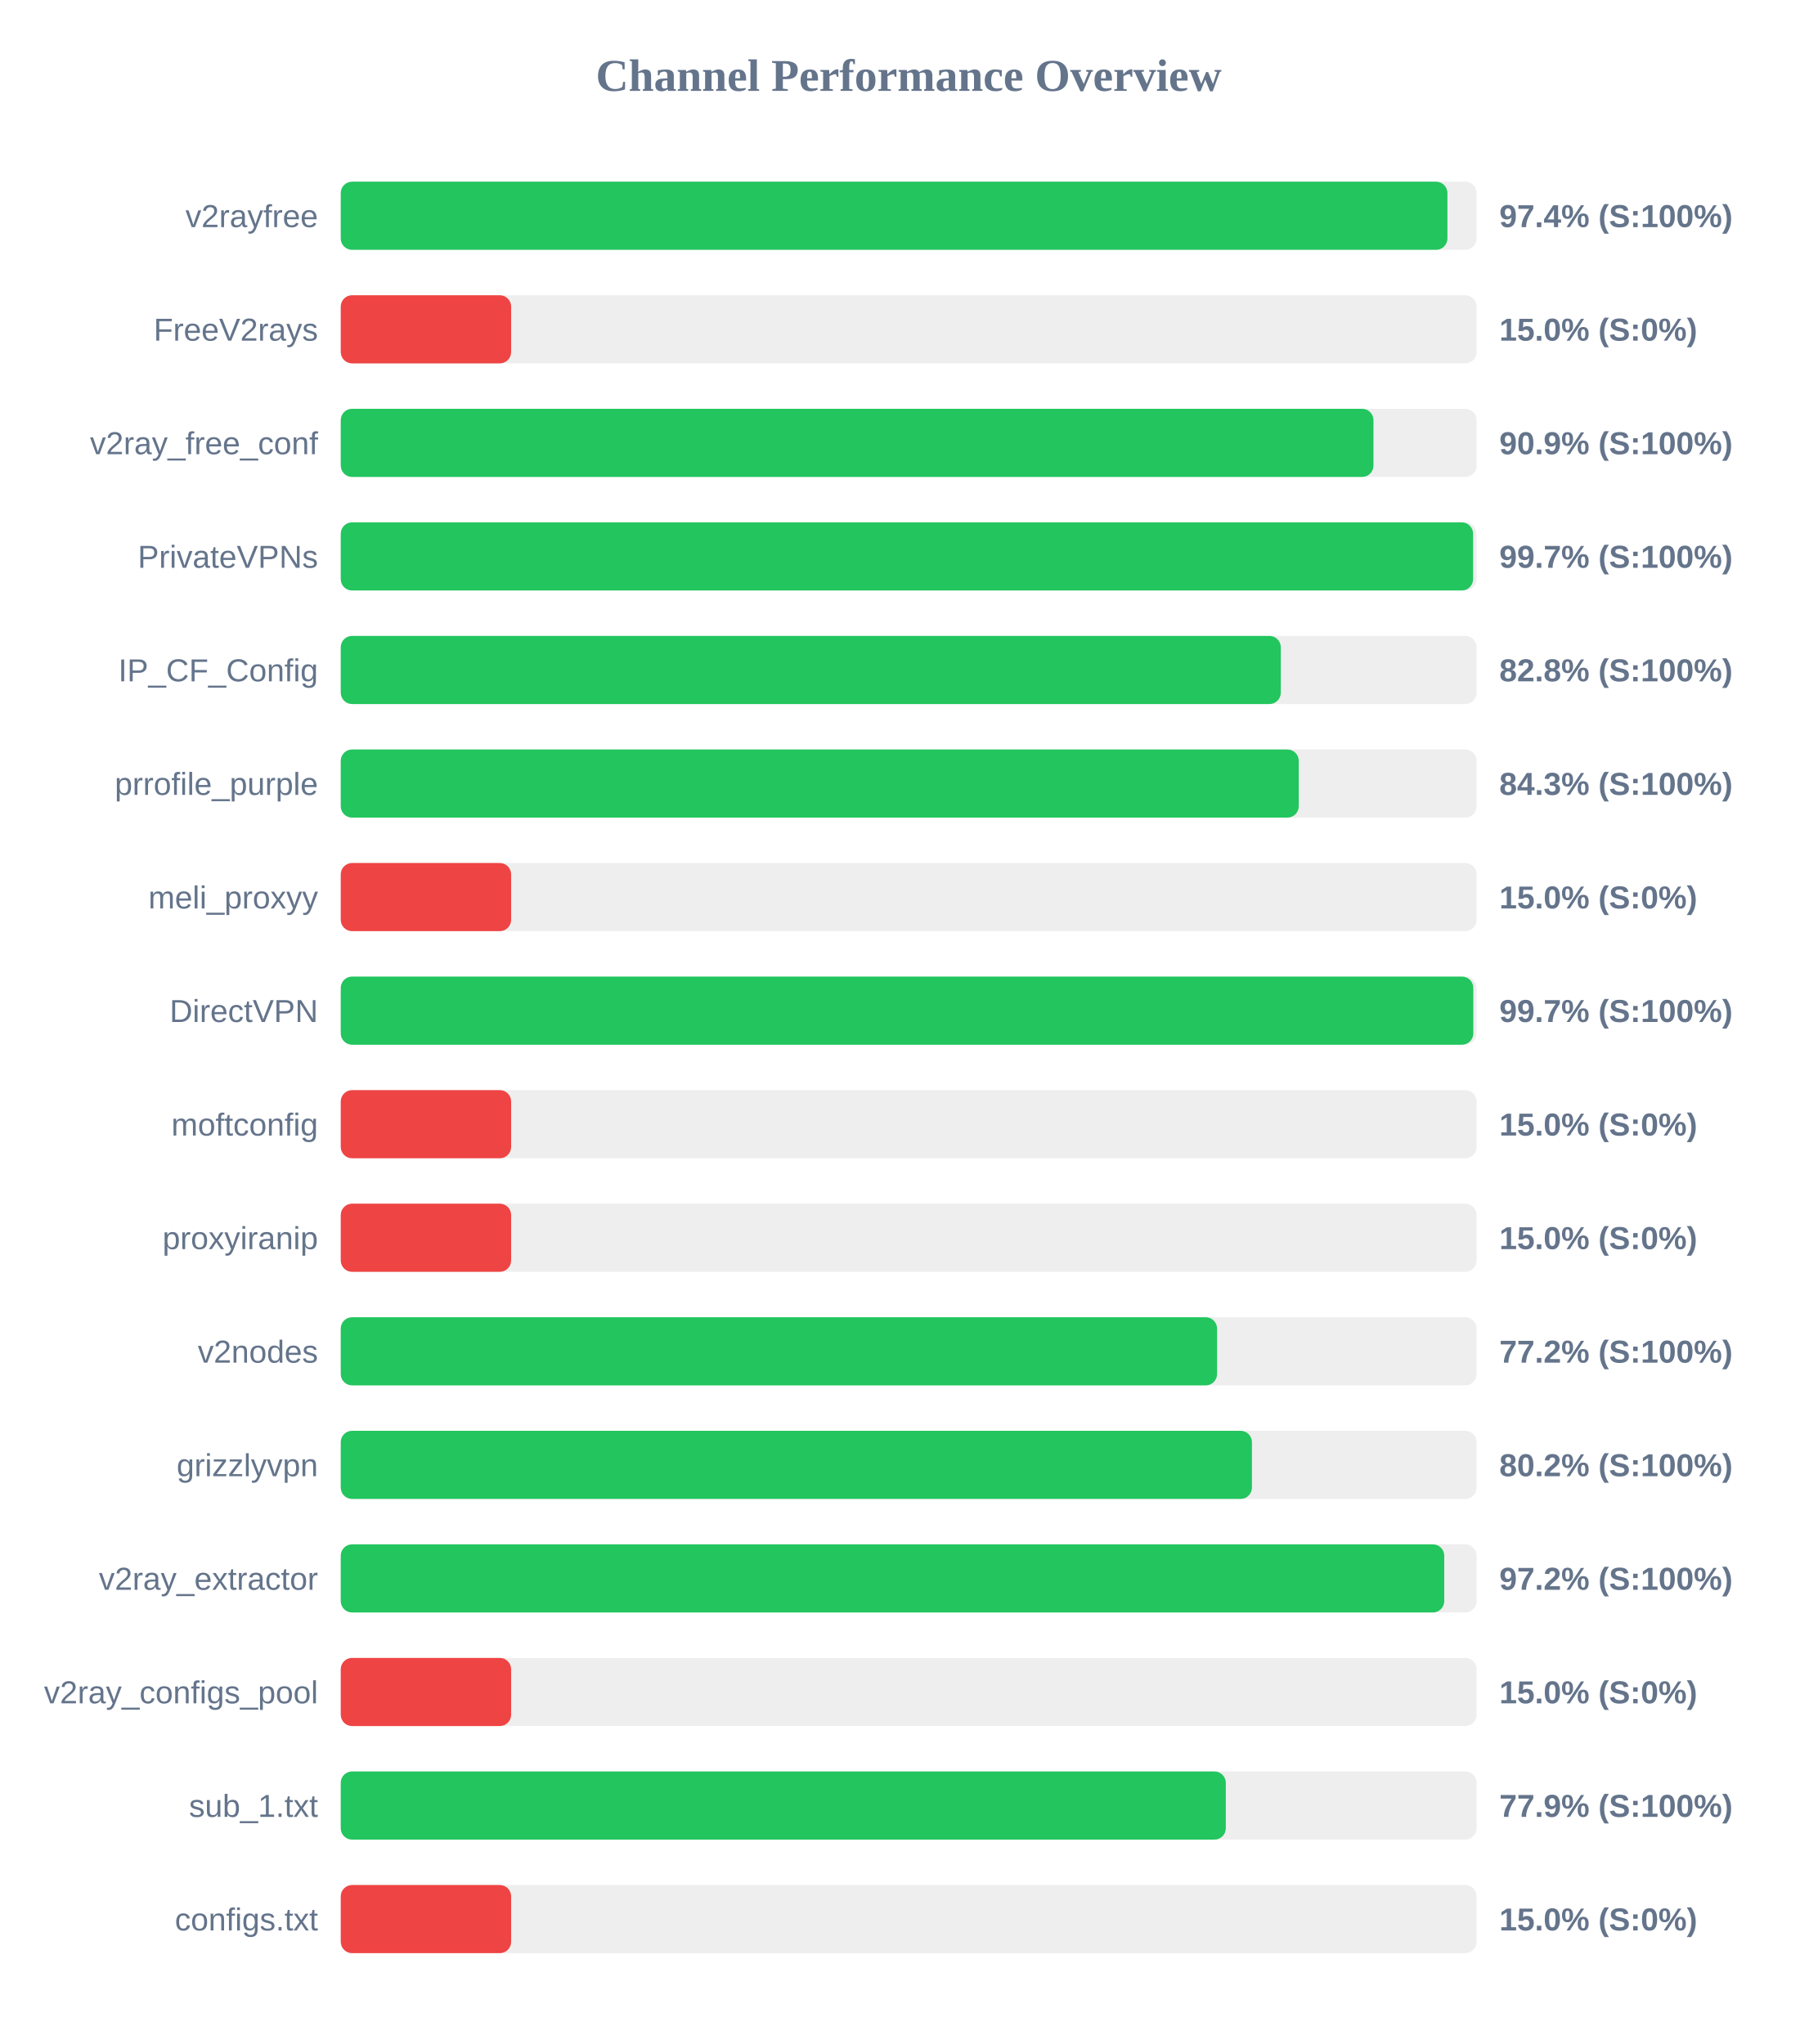
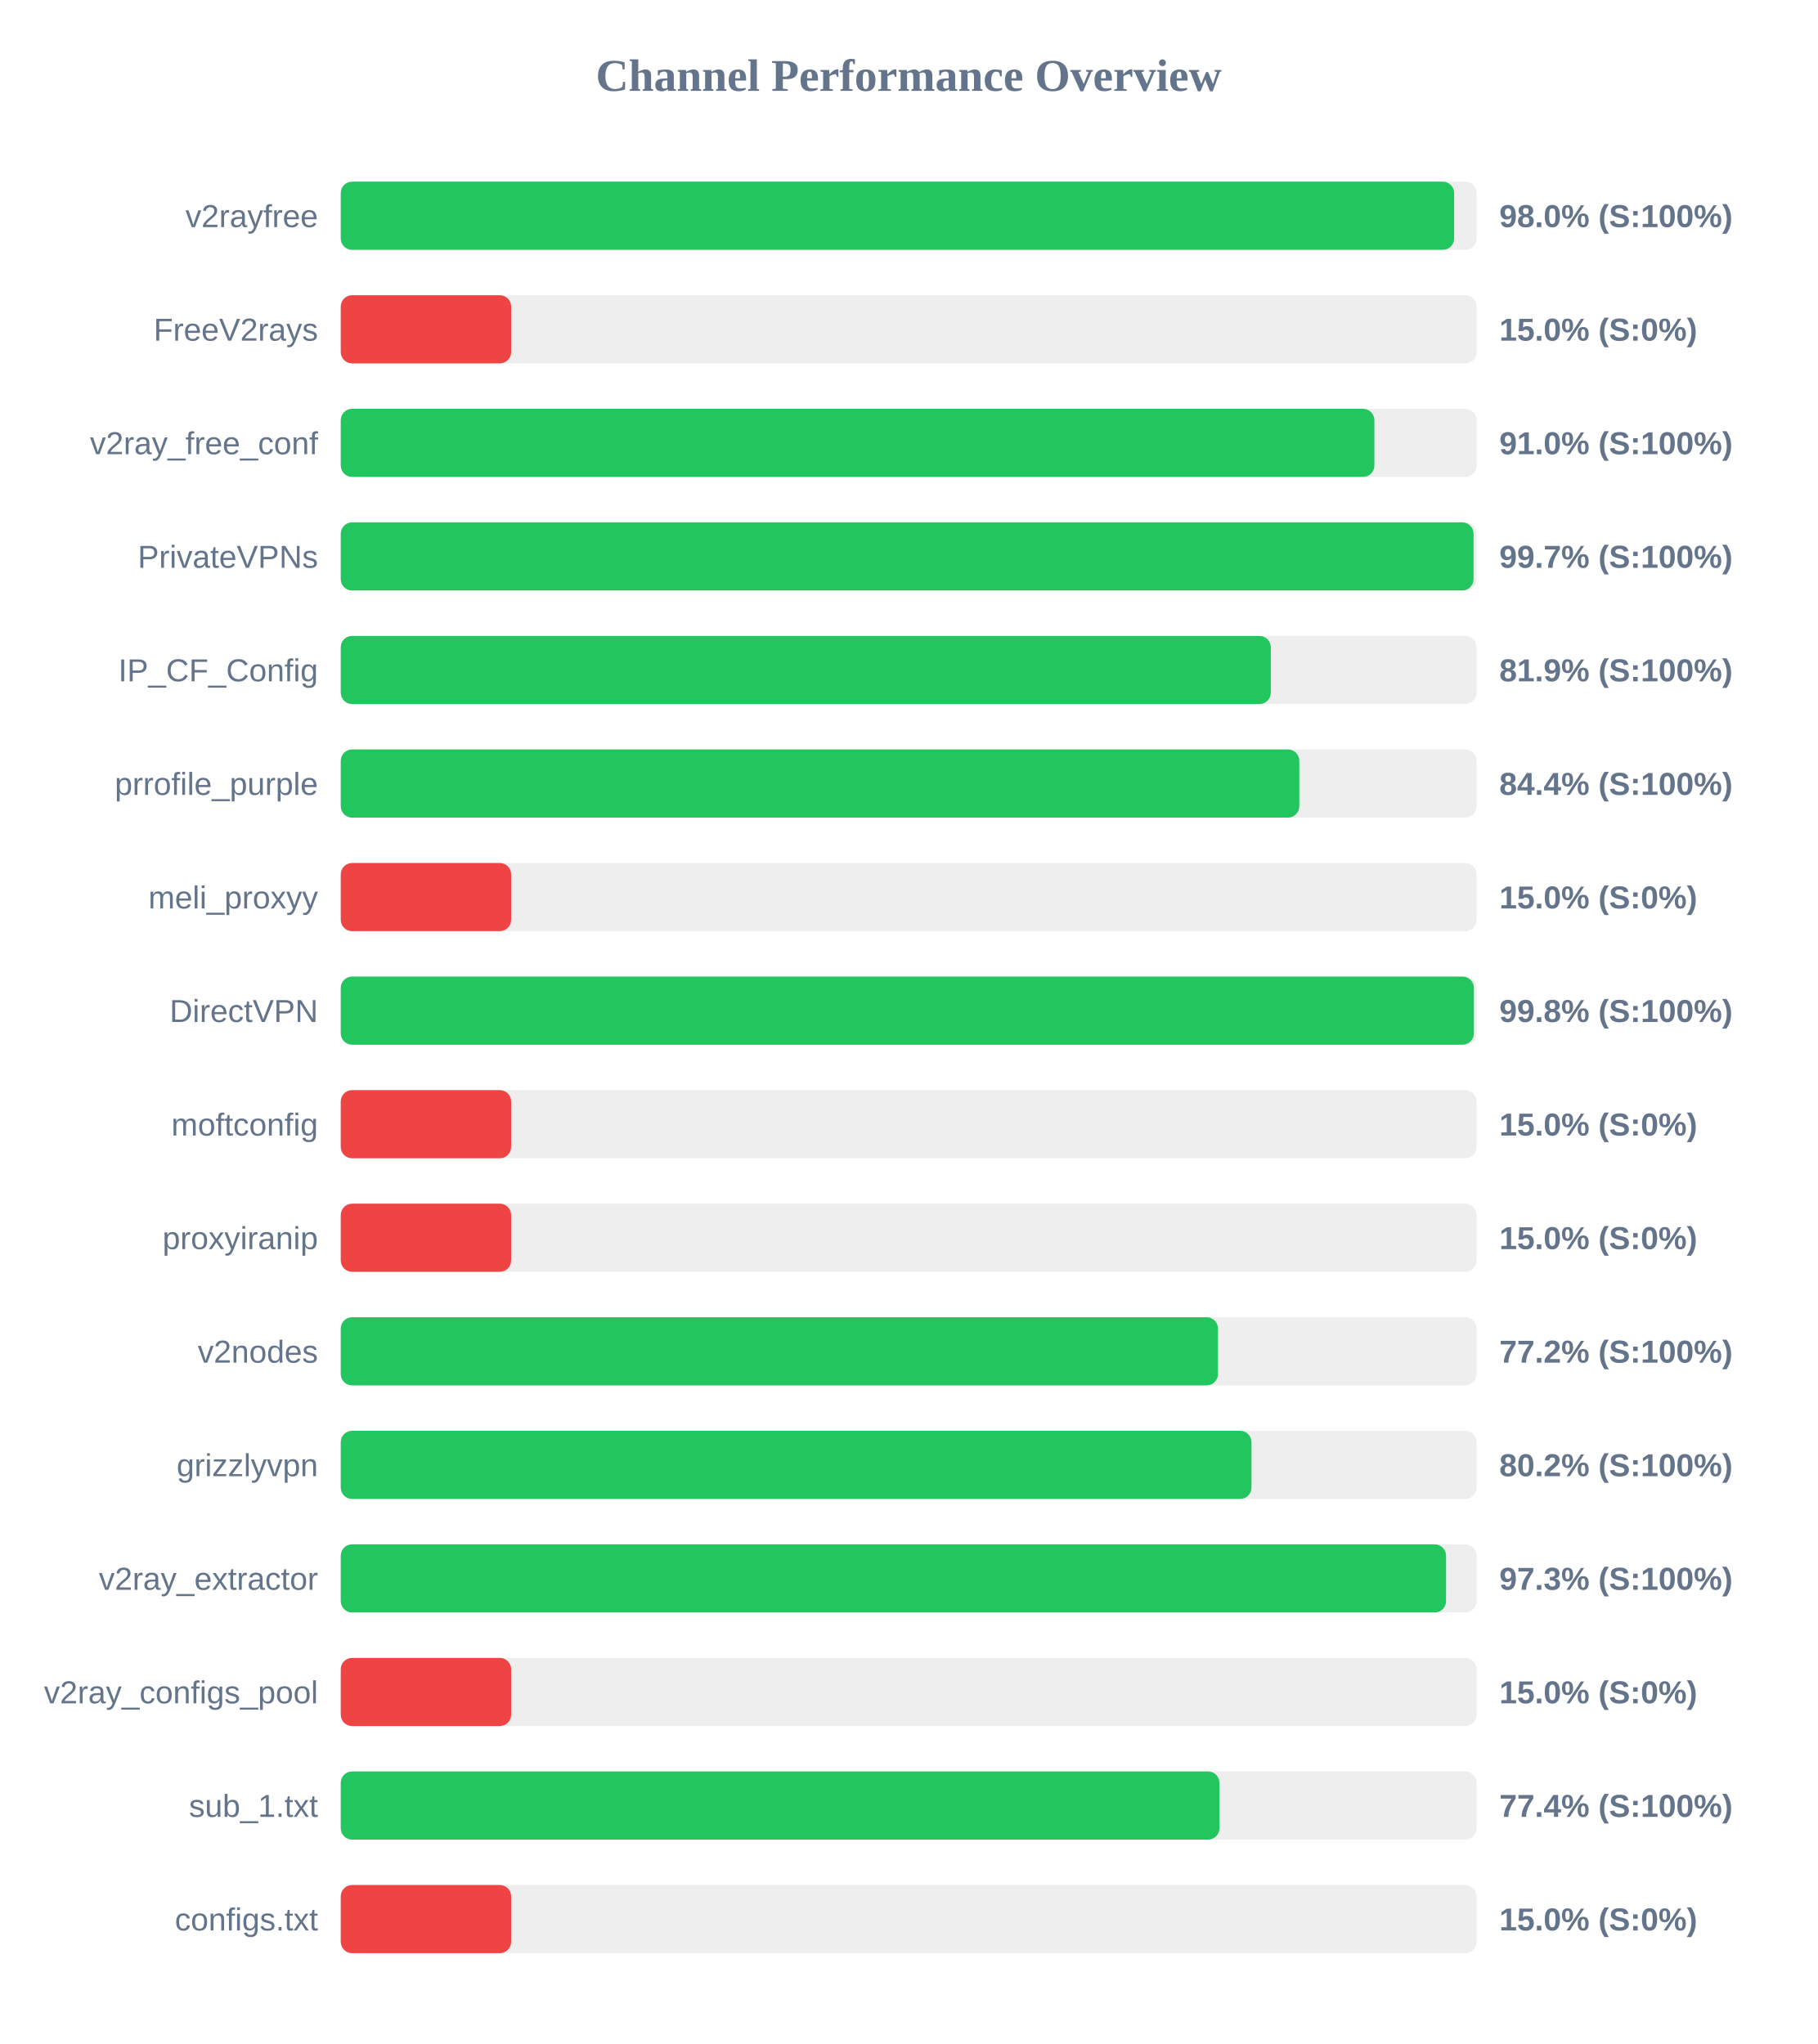
<svg xmlns="http://www.w3.org/2000/svg" width="800" height="900" version="1.1">
  <style>
        .row { font: 14px Arial; fill: #64748b; }
        .score { font: bold 14px Arial; fill: #64748b; }
    </style>
  <text x="400" y="40" text-anchor="middle" font-size="20px" font-weight="bold" fill="#64748b">Channel Performance Overview</text>
  <rect x="150" y="80" width="500" height="30" fill="#eee" rx="5" />
-   <rect x="150" y="80" width="487.15" height="30" fill="#22c55e" rx="5" />
+   <rect x="150" y="80" width="490.1" height="30" fill="#22c55e" rx="5" />
  <text x="140" y="100" text-anchor="end" class="row">v2rayfree</text>
-   <text x="660" y="100" text-anchor="start" class="score">97.4% (S:100%)</text>
+   <text x="660" y="100" text-anchor="start" class="score">98.0% (S:100%)</text>
  <rect x="150" y="130" width="500" height="30" fill="#eee" rx="5" />
  <rect x="150" y="130" width="75.0" height="30" fill="#ef4444" rx="5" />
  <text x="140" y="150" text-anchor="end" class="row">FreeV2rays</text>
  <text x="660" y="150" text-anchor="start" class="score">15.0% (S:0%)</text>
  <rect x="150" y="180" width="500" height="30" fill="#eee" rx="5" />
-   <rect x="150" y="180" width="454.6" height="30" fill="#22c55e" rx="5" />
+   <rect x="150" y="180" width="455.0" height="30" fill="#22c55e" rx="5" />
  <text x="140" y="200" text-anchor="end" class="row">v2ray_free_conf</text>
-   <text x="660" y="200" text-anchor="start" class="score">90.9% (S:100%)</text>
+   <text x="660" y="200" text-anchor="start" class="score">91.0% (S:100%)</text>
  <rect x="150" y="230" width="500" height="30" fill="#eee" rx="5" />
-   <rect x="150" y="230" width="498.45" height="30" fill="#22c55e" rx="5" />
+   <rect x="150" y="230" width="498.65" height="30" fill="#22c55e" rx="5" />
  <text x="140" y="250" text-anchor="end" class="row">PrivateVPNs</text>
  <text x="660" y="250" text-anchor="start" class="score">99.7% (S:100%)</text>
  <rect x="150" y="280" width="500" height="30" fill="#eee" rx="5" />
-   <rect x="150" y="280" width="413.8" height="30" fill="#22c55e" rx="5" />
+   <rect x="150" y="280" width="409.4" height="30" fill="#22c55e" rx="5" />
  <text x="140" y="300" text-anchor="end" class="row">IP_CF_Config</text>
-   <text x="660" y="300" text-anchor="start" class="score">82.8% (S:100%)</text>
+   <text x="660" y="300" text-anchor="start" class="score">81.9% (S:100%)</text>
  <rect x="150" y="330" width="500" height="30" fill="#eee" rx="5" />
-   <rect x="150" y="330" width="421.7" height="30" fill="#22c55e" rx="5" />
+   <rect x="150" y="330" width="421.95" height="30" fill="#22c55e" rx="5" />
  <text x="140" y="350" text-anchor="end" class="row">prrofile_purple</text>
-   <text x="660" y="350" text-anchor="start" class="score">84.3% (S:100%)</text>
+   <text x="660" y="350" text-anchor="start" class="score">84.4% (S:100%)</text>
  <rect x="150" y="380" width="500" height="30" fill="#eee" rx="5" />
  <rect x="150" y="380" width="75.0" height="30" fill="#ef4444" rx="5" />
  <text x="140" y="400" text-anchor="end" class="row">meli_proxyy</text>
  <text x="660" y="400" text-anchor="start" class="score">15.0% (S:0%)</text>
  <rect x="150" y="430" width="500" height="30" fill="#eee" rx="5" />
-   <rect x="150" y="430" width="498.55" height="30" fill="#22c55e" rx="5" />
+   <rect x="150" y="430" width="498.8" height="30" fill="#22c55e" rx="5" />
  <text x="140" y="450" text-anchor="end" class="row">DirectVPN</text>
-   <text x="660" y="450" text-anchor="start" class="score">99.7% (S:100%)</text>
+   <text x="660" y="450" text-anchor="start" class="score">99.8% (S:100%)</text>
  <rect x="150" y="480" width="500" height="30" fill="#eee" rx="5" />
  <rect x="150" y="480" width="75.0" height="30" fill="#ef4444" rx="5" />
  <text x="140" y="500" text-anchor="end" class="row">moftconfig</text>
  <text x="660" y="500" text-anchor="start" class="score">15.0% (S:0%)</text>
  <rect x="150" y="530" width="500" height="30" fill="#eee" rx="5" />
  <rect x="150" y="530" width="75.0" height="30" fill="#ef4444" rx="5" />
  <text x="140" y="550" text-anchor="end" class="row">proxyiranip</text>
  <text x="660" y="550" text-anchor="start" class="score">15.0% (S:0%)</text>
  <rect x="150" y="580" width="500" height="30" fill="#eee" rx="5" />
-   <rect x="150" y="580" width="385.75" height="30" fill="#22c55e" rx="5" />
+   <rect x="150" y="580" width="386.15" height="30" fill="#22c55e" rx="5" />
  <text x="140" y="600" text-anchor="end" class="row">v2nodes</text>
  <text x="660" y="600" text-anchor="start" class="score">77.2% (S:100%)</text>
  <rect x="150" y="630" width="500" height="30" fill="#eee" rx="5" />
-   <rect x="150" y="630" width="401.1" height="30" fill="#22c55e" rx="5" />
+   <rect x="150" y="630" width="400.9" height="30" fill="#22c55e" rx="5" />
  <text x="140" y="650" text-anchor="end" class="row">grizzlyvpn</text>
  <text x="660" y="650" text-anchor="start" class="score">80.2% (S:100%)</text>
  <rect x="150" y="680" width="500" height="30" fill="#eee" rx="5" />
-   <rect x="150" y="680" width="485.75" height="30" fill="#22c55e" rx="5" />
+   <rect x="150" y="680" width="486.55" height="30" fill="#22c55e" rx="5" />
  <text x="140" y="700" text-anchor="end" class="row">v2ray_extractor</text>
-   <text x="660" y="700" text-anchor="start" class="score">97.2% (S:100%)</text>
+   <text x="660" y="700" text-anchor="start" class="score">97.3% (S:100%)</text>
  <rect x="150" y="730" width="500" height="30" fill="#eee" rx="5" />
  <rect x="150" y="730" width="75.0" height="30" fill="#ef4444" rx="5" />
  <text x="140" y="750" text-anchor="end" class="row">v2ray_configs_pool</text>
  <text x="660" y="750" text-anchor="start" class="score">15.0% (S:0%)</text>
  <rect x="150" y="780" width="500" height="30" fill="#eee" rx="5" />
-   <rect x="150" y="780" width="389.6" height="30" fill="#22c55e" rx="5" />
+   <rect x="150" y="780" width="386.8" height="30" fill="#22c55e" rx="5" />
  <text x="140" y="800" text-anchor="end" class="row">sub_1.txt</text>
-   <text x="660" y="800" text-anchor="start" class="score">77.9% (S:100%)</text>
+   <text x="660" y="800" text-anchor="start" class="score">77.4% (S:100%)</text>
  <rect x="150" y="830" width="500" height="30" fill="#eee" rx="5" />
  <rect x="150" y="830" width="75.0" height="30" fill="#ef4444" rx="5" />
  <text x="140" y="850" text-anchor="end" class="row">configs.txt</text>
  <text x="660" y="850" text-anchor="start" class="score">15.0% (S:0%)</text>
</svg>
